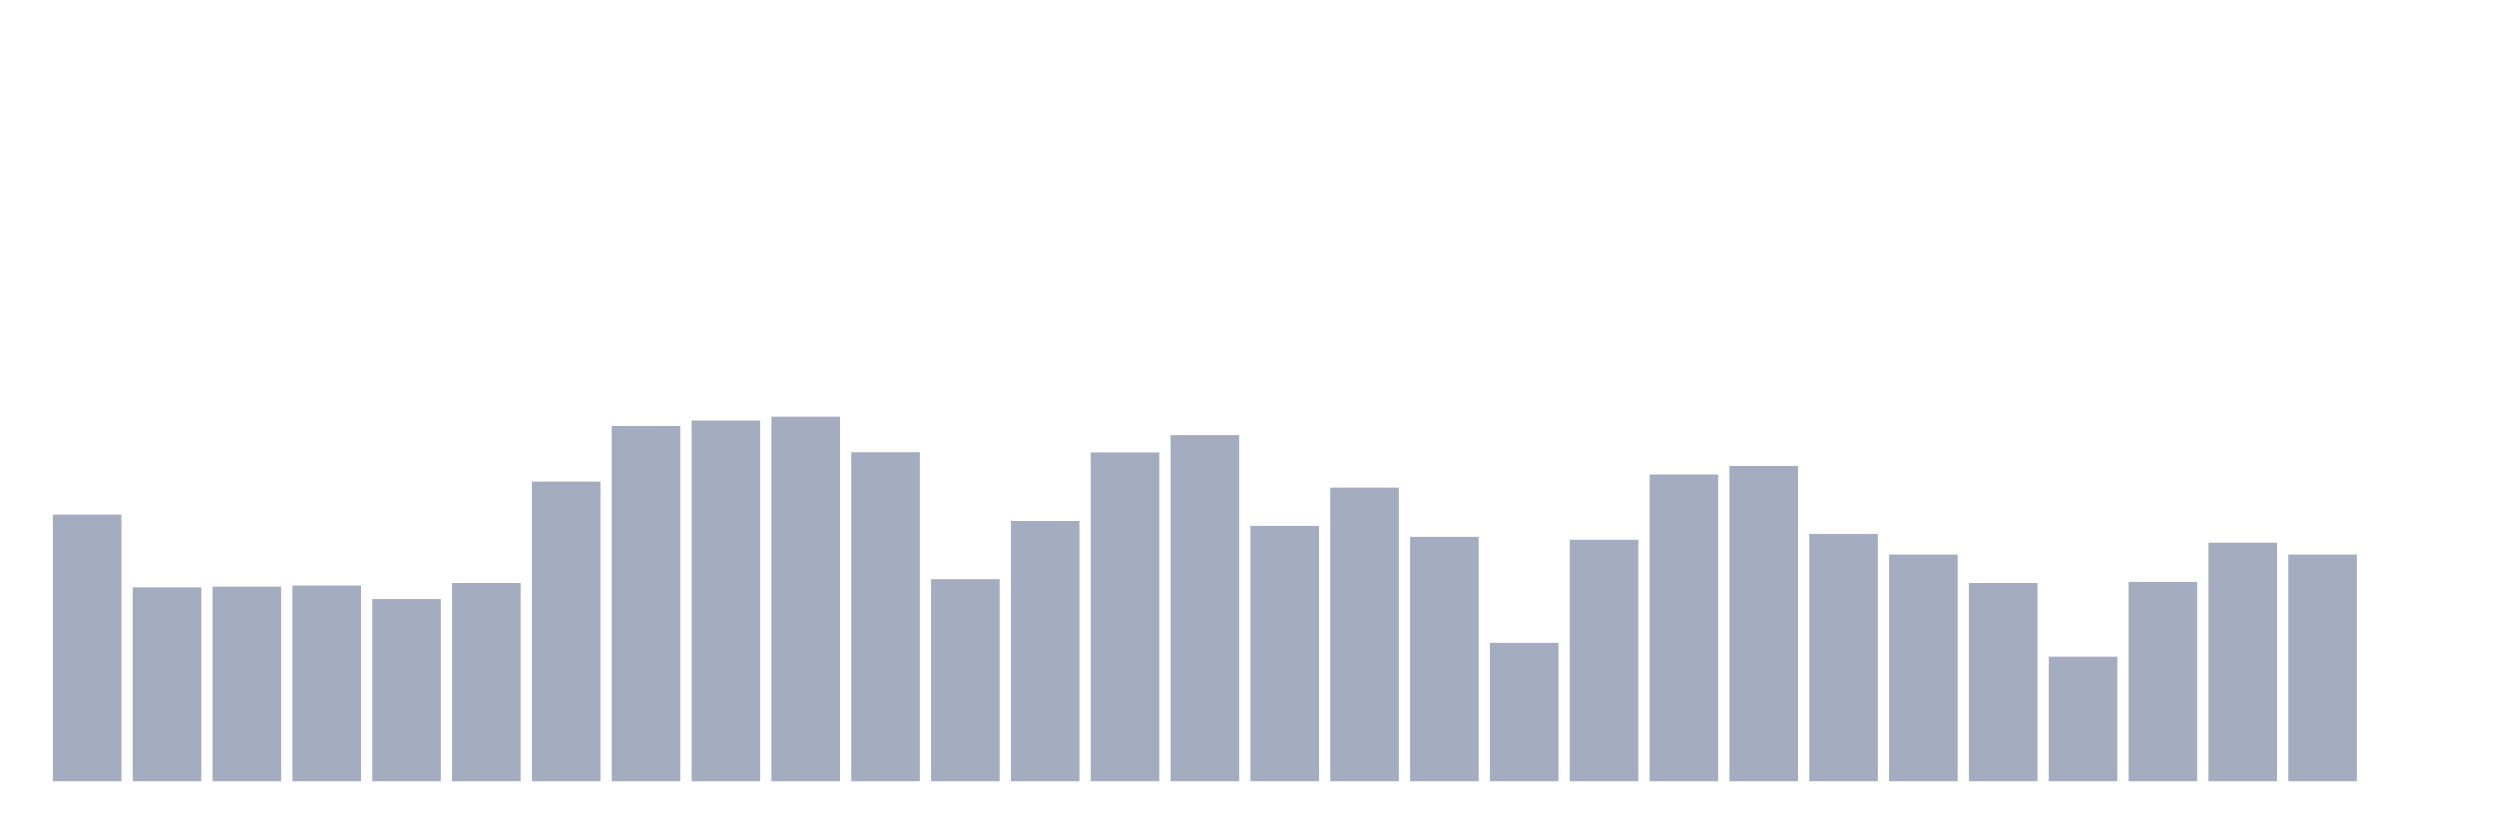
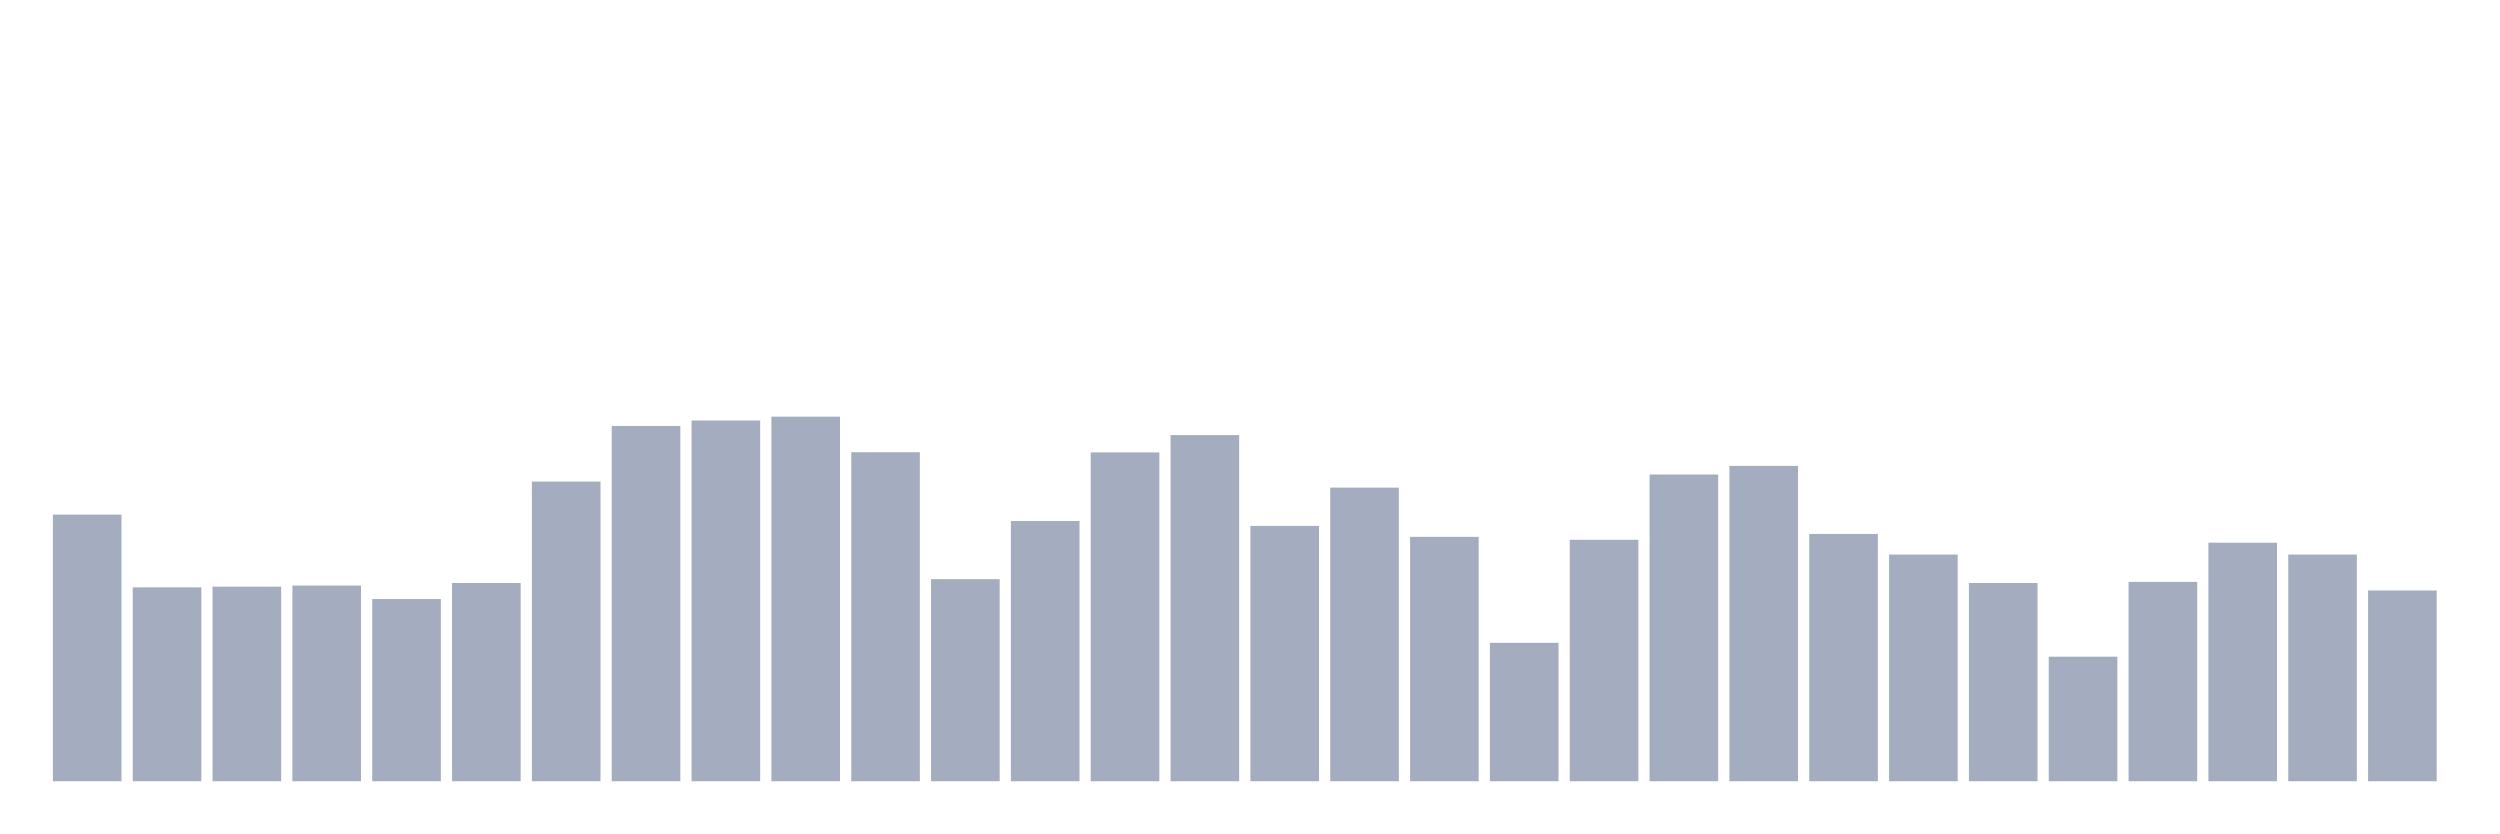
<svg xmlns="http://www.w3.org/2000/svg" viewBox="0 0 480 160">
  <g transform="translate(10,10)">
    <rect class="bar" x="0.153" width="13.175" y="88.804" height="51.196" fill="rgb(164,173,192)" />
    <rect class="bar" x="15.482" width="13.175" y="102.776" height="37.224" fill="rgb(164,173,192)" />
    <rect class="bar" x="30.81" width="13.175" y="102.636" height="37.364" fill="rgb(164,173,192)" />
    <rect class="bar" x="46.138" width="13.175" y="102.426" height="37.574" fill="rgb(164,173,192)" />
    <rect class="bar" x="61.466" width="13.175" y="105.018" height="34.982" fill="rgb(164,173,192)" />
    <rect class="bar" x="76.794" width="13.175" y="101.936" height="38.064" fill="rgb(164,173,192)" />
    <rect class="bar" x="92.123" width="13.175" y="82.466" height="57.534" fill="rgb(164,173,192)" />
    <rect class="bar" x="107.451" width="13.175" y="71.786" height="68.214" fill="rgb(164,173,192)" />
    <rect class="bar" x="122.779" width="13.175" y="70.735" height="69.265" fill="rgb(164,173,192)" />
    <rect class="bar" x="138.107" width="13.175" y="70" height="70" fill="rgb(164,173,192)" />
    <rect class="bar" x="153.436" width="13.175" y="76.828" height="63.172" fill="rgb(164,173,192)" />
    <rect class="bar" x="168.764" width="13.175" y="101.201" height="38.799" fill="rgb(164,173,192)" />
    <rect class="bar" x="184.092" width="13.175" y="90.03" height="49.97" fill="rgb(164,173,192)" />
    <rect class="bar" x="199.42" width="13.175" y="76.863" height="63.137" fill="rgb(164,173,192)" />
    <rect class="bar" x="214.748" width="13.175" y="73.537" height="66.463" fill="rgb(164,173,192)" />
    <rect class="bar" x="230.077" width="13.175" y="90.975" height="49.025" fill="rgb(164,173,192)" />
    <rect class="bar" x="245.405" width="13.175" y="83.622" height="56.378" fill="rgb(164,173,192)" />
    <rect class="bar" x="260.733" width="13.175" y="93.077" height="46.923" fill="rgb(164,173,192)" />
    <rect class="bar" x="276.061" width="13.175" y="113.422" height="26.578" fill="rgb(164,173,192)" />
    <rect class="bar" x="291.39" width="13.175" y="93.637" height="46.363" fill="rgb(164,173,192)" />
    <rect class="bar" x="306.718" width="13.175" y="81.101" height="58.899" fill="rgb(164,173,192)" />
    <rect class="bar" x="322.046" width="13.175" y="79.455" height="60.545" fill="rgb(164,173,192)" />
    <rect class="bar" x="337.374" width="13.175" y="92.516" height="47.484" fill="rgb(164,173,192)" />
    <rect class="bar" x="352.702" width="13.175" y="96.473" height="43.527" fill="rgb(164,173,192)" />
    <rect class="bar" x="368.031" width="13.175" y="101.936" height="38.064" fill="rgb(164,173,192)" />
    <rect class="bar" x="383.359" width="13.175" y="116.083" height="23.917" fill="rgb(164,173,192)" />
    <rect class="bar" x="398.687" width="13.175" y="101.726" height="38.274" fill="rgb(164,173,192)" />
    <rect class="bar" x="414.015" width="13.175" y="94.197" height="45.803" fill="rgb(164,173,192)" />
    <rect class="bar" x="429.344" width="13.175" y="96.473" height="43.527" fill="rgb(164,173,192)" />
-     <rect class="bar" x="444.672" width="13.175" y="140" height="0" fill="rgb(164,173,192)" />
+     <rect class="bar" x="444.672" width="13.175" y="103.372" height="36.628" fill="rgb(164,173,192)" />
  </g>
</svg>
